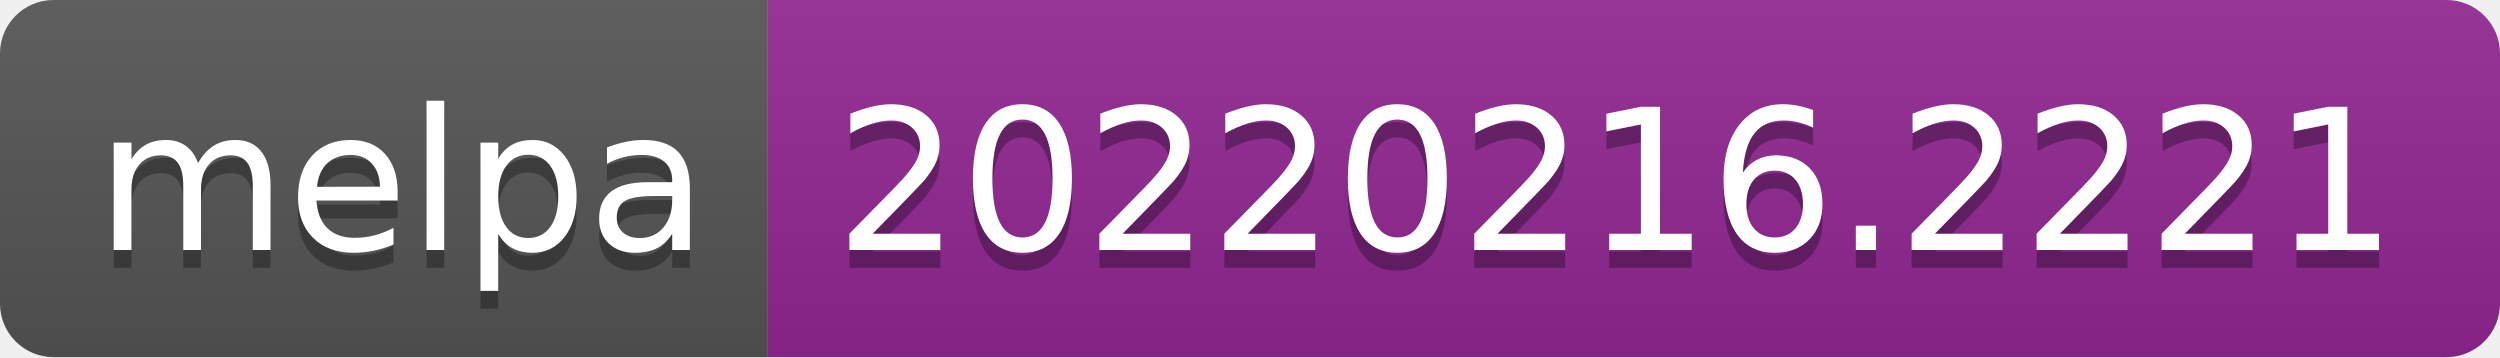
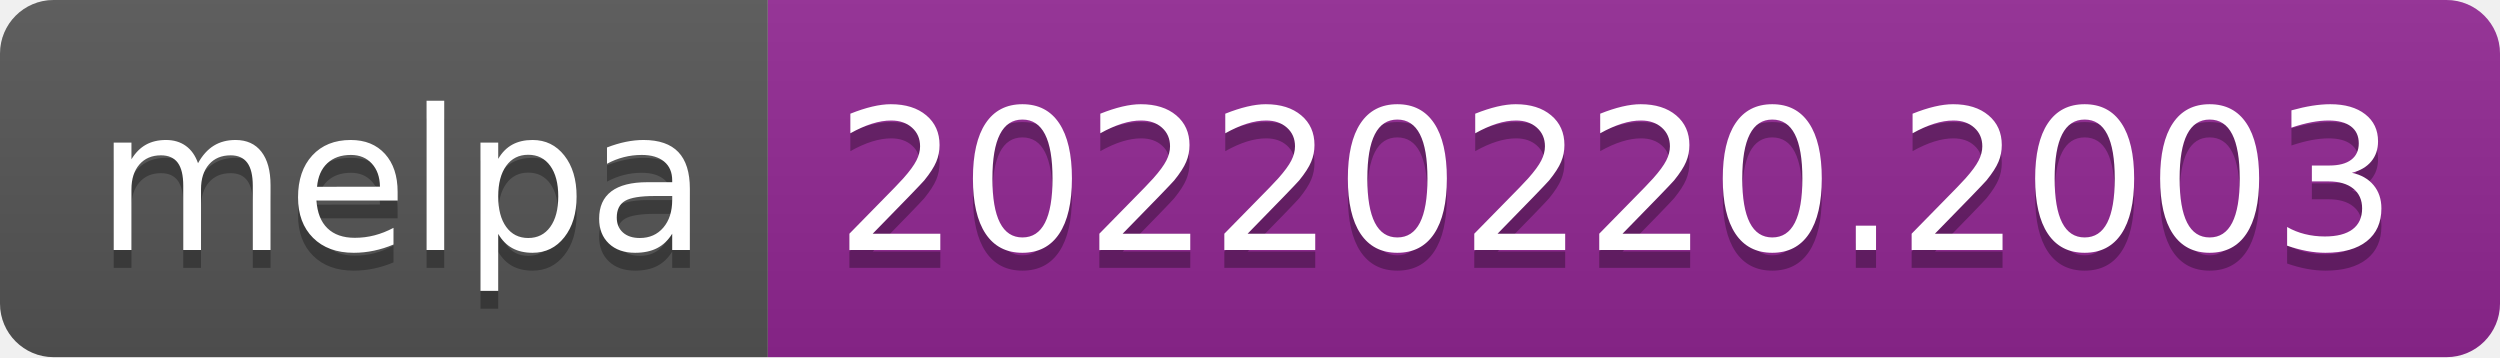
- <svg xmlns="http://www.w3.org/2000/svg" width="140" height="20" role="img" aria-label="melpa: 20220216.2221">
+ <svg xmlns="http://www.w3.org/2000/svg" width="140" height="20" role="img" aria-label="melpa: 20220220.2003">
  <linearGradient id="s" x2="0" y2="100%">
    <stop offset="0" stop-color="#bbb" stop-opacity=".1" />
    <stop offset="1" stop-opacity=".1" />
  </linearGradient>
  <clipPath id="r">
    <rect width="140" height="20" rx="3" fill="#fff" />
  </clipPath>
  <g clip-path="url(#r)">
    <rect width="43" height="20" fill="#555" />
    <rect x="43" width="97" height="20" fill="#922793" />
    <rect width="140" height="20" fill="url(#s)" />
  </g>
  <g fill="#fff" text-anchor="middle" font-family="Verdana,Geneva,DejaVu Sans,sans-serif" text-rendering="geometricPrecision" font-size="110">
    <text aria-hidden="true" x="225" y="150" fill="#010101" fill-opacity=".3" transform="scale(.1)" textLength="330">melpa</text>
    <text x="225" y="140" transform="scale(.1)" fill="#fff" textLength="330">melpa</text>
-     <text aria-hidden="true" x="905" y="150" fill="#010101" fill-opacity=".3" transform="scale(.1)" textLength="870">20220216.2221</text>
-     <text x="905" y="140" transform="scale(.1)" fill="#fff" textLength="870">20220216.2221</text>
+     <text aria-hidden="true" x="905" y="150" fill="#010101" fill-opacity=".3" transform="scale(.1)" textLength="870">20220220.2003</text>
+     <text x="905" y="140" transform="scale(.1)" fill="#fff" textLength="870">20220220.2003</text>
  </g>
</svg>
